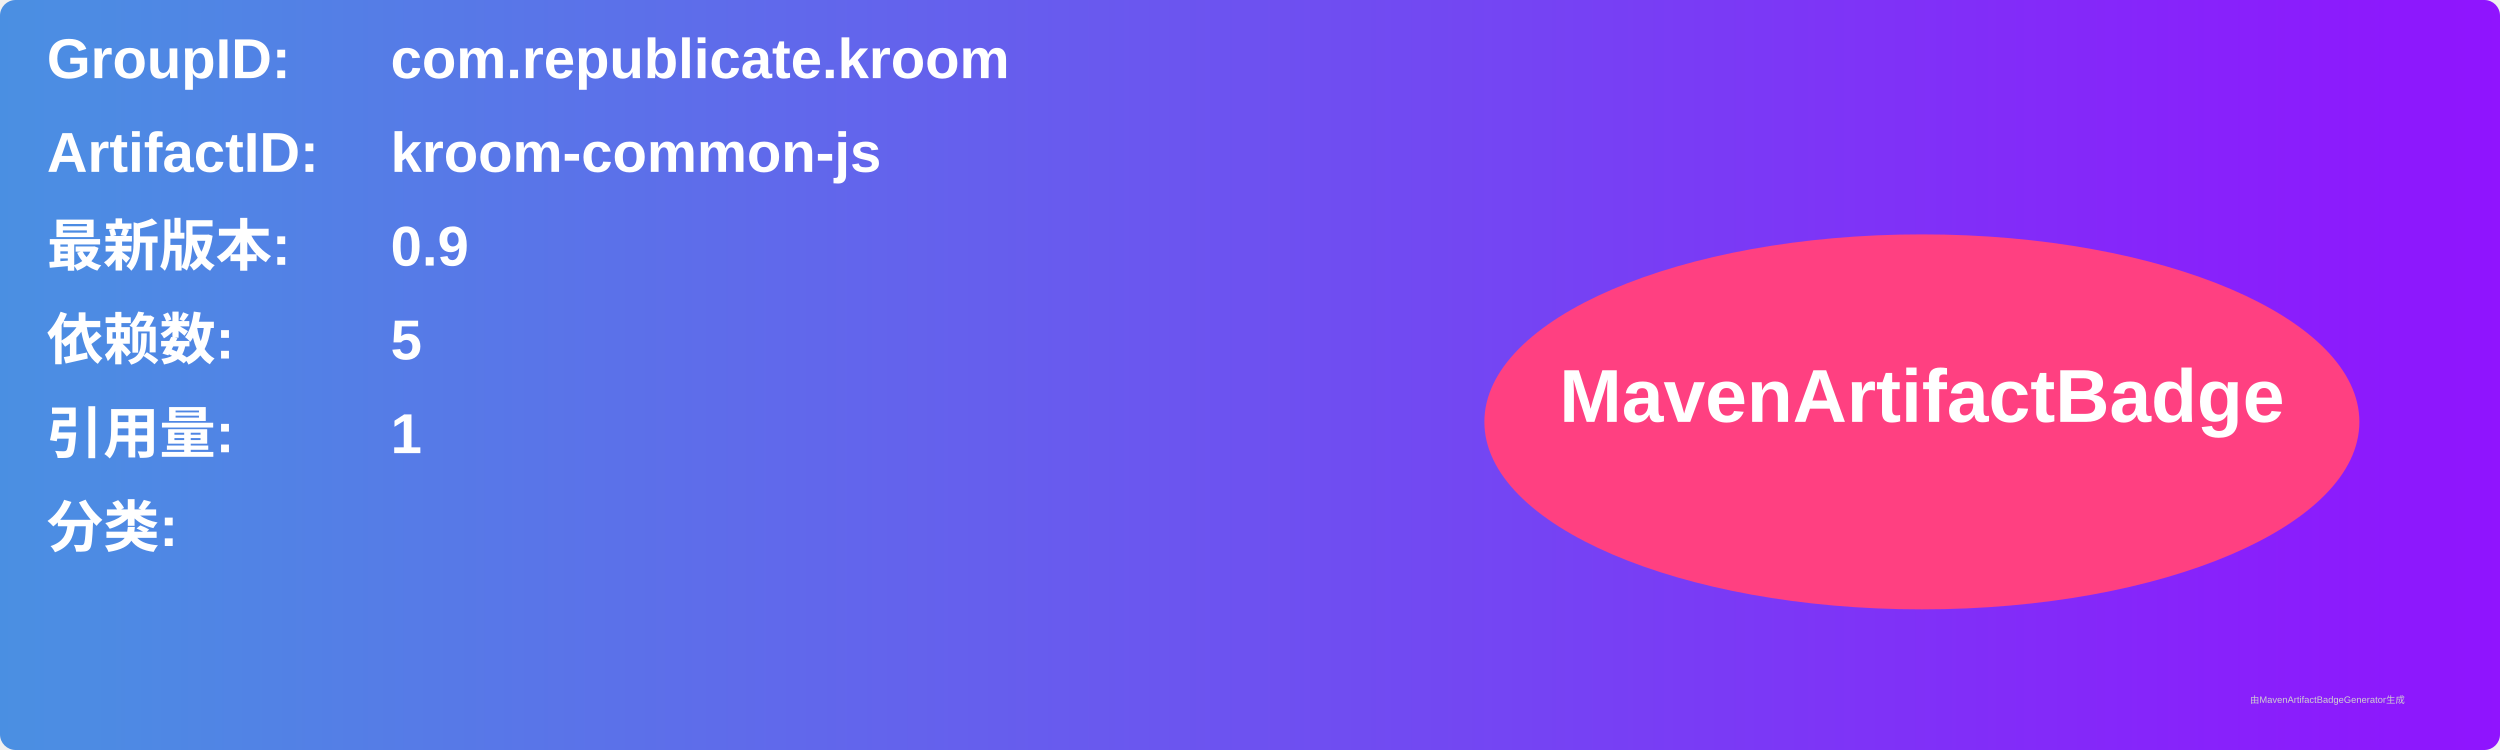
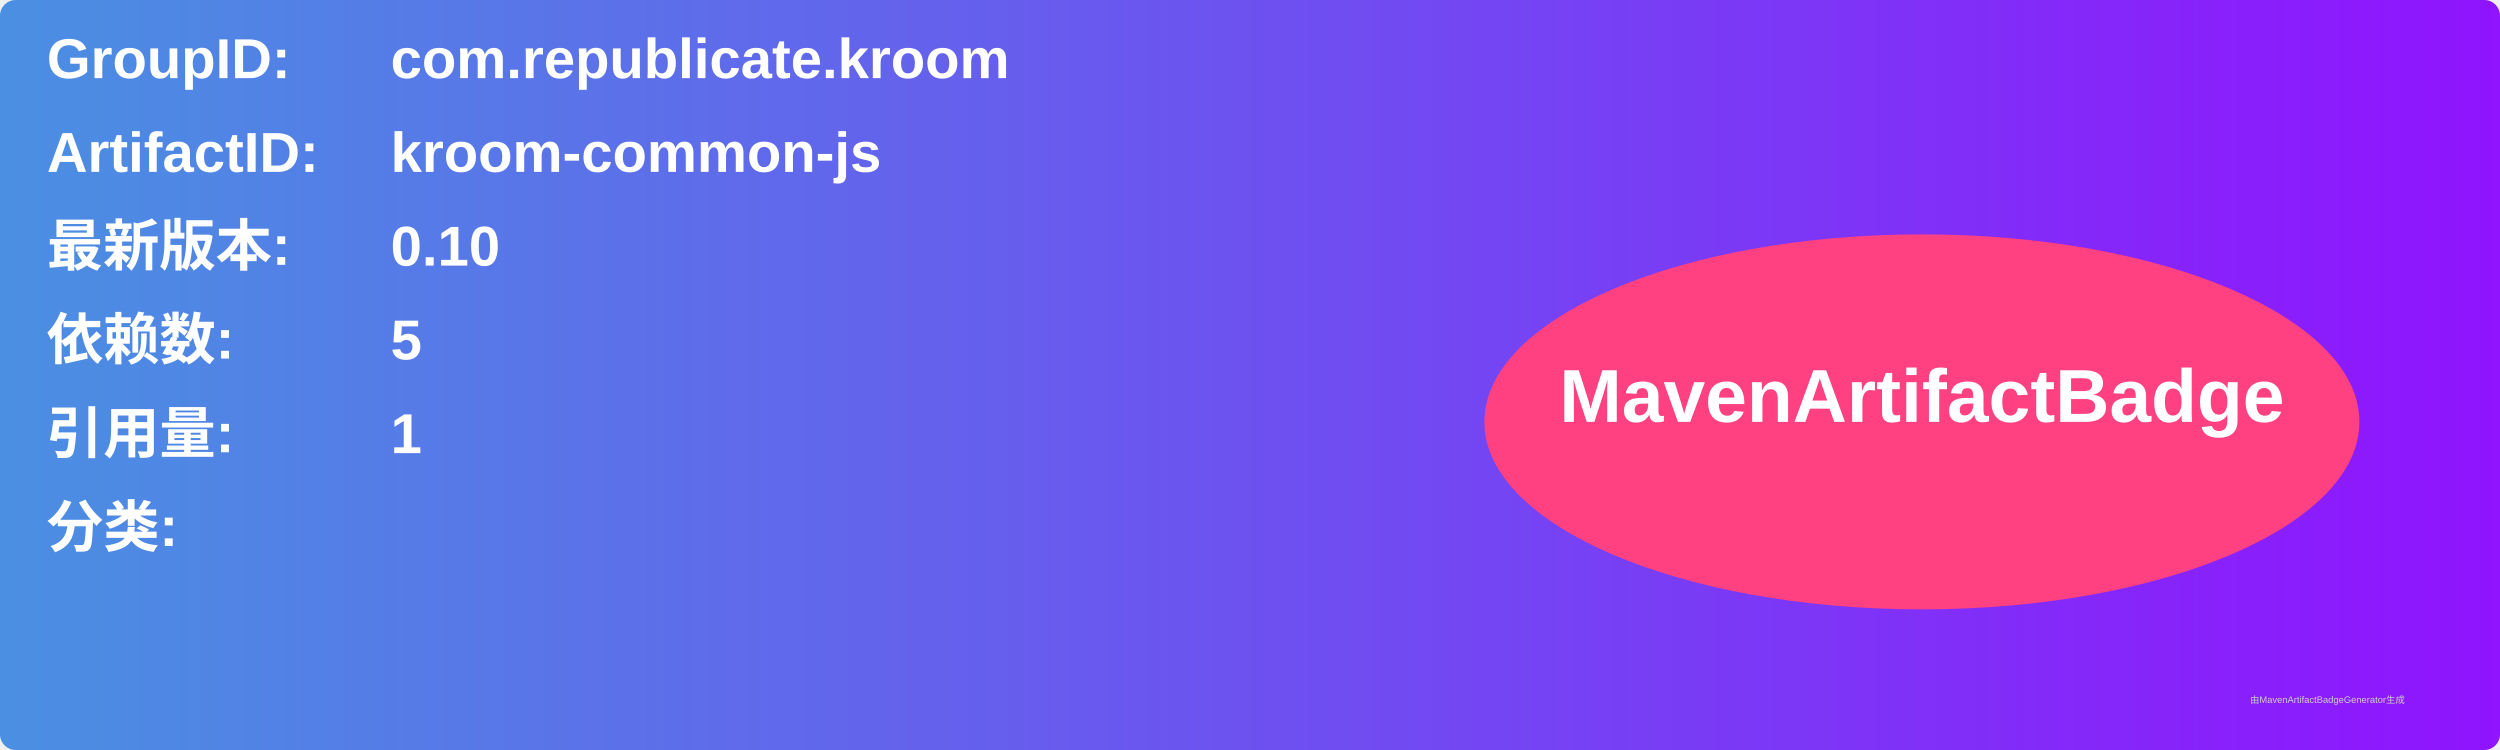
<svg xmlns="http://www.w3.org/2000/svg" width="800" height="240" viewBox="0 0 800 240">
  <linearGradient id="grad" x1="0%" y1="0%" x2="100%" y2="0%">
    <stop offset="0%" stop-color="#4a90e2" />
    <stop offset="100%" stop-color="#9013fe" />
  </linearGradient>
  <rect width="100%" height="100%" rx="5" ry="5" fill="url(#grad)" />
  <g transform="translate(15, 15)">
    <text x="0" y="10" font-family="Arial" font-size="18" fill="white" font-weight="bold" width="260">GroupID:</text>
    <text x="110" y="10" font-family="Arial" font-size="18" fill="white" font-weight="bold" width="460">com.republicate.kroom</text>
    <text x="0" y="40" font-family="Arial" font-size="18" fill="white" font-weight="bold" width="260">ArtifactID:</text>
    <text x="110" y="40" font-family="Arial" font-size="18" fill="white" font-weight="bold" width="460">kroom-common-js</text>
    <text x="0" y="70" font-family="Arial" font-size="18" fill="white" font-weight="bold">最新版本:</text>
    <text x="110" y="70" font-family="Arial" font-size="18" fill="white" font-weight="bold">
-       <tspan font-weight="bold">0.9</tspan>
+       <tspan font-weight="bold">0.10</tspan>
    </text>
    <text x="0" y="100" font-family="Arial" font-size="18" fill="white" font-weight="bold">依赖数: </text>
    <text x="110" y="100" font-family="Arial" font-size="18" fill="white">
      <tspan font-weight="bold">5</tspan>
    </text>
    <text x="0" y="130" font-family="Arial" font-size="18" fill="white" font-weight="bold">引用量: </text>
    <text x="110" y="130" font-family="Arial" font-size="18" fill="white">
      <tspan font-weight="bold">1</tspan>
    </text>
    <text x="0" y="160" font-family="Arial" font-size="18" fill="white" font-weight="bold">分类:</text>
    <text x="10" y="190" font-family="Arial" font-size="10" fill="white">
      <tspan font-weight="bold" />
    </text>
    <ellipse cx="600" cy="120" rx="140" ry="60" fill="#ff4081" />
    <text x="600" y="120" text-anchor="middle" font-family="Arial" font-size="24" fill="white" font-weight="bold">MavenArtifactBadge</text>
  </g>
  <text x="720" y="225" font-family="Arial" font-size="3" fill="#d0d0d0">由MavenArtifactBadgeGenerator生成</text>
</svg>
